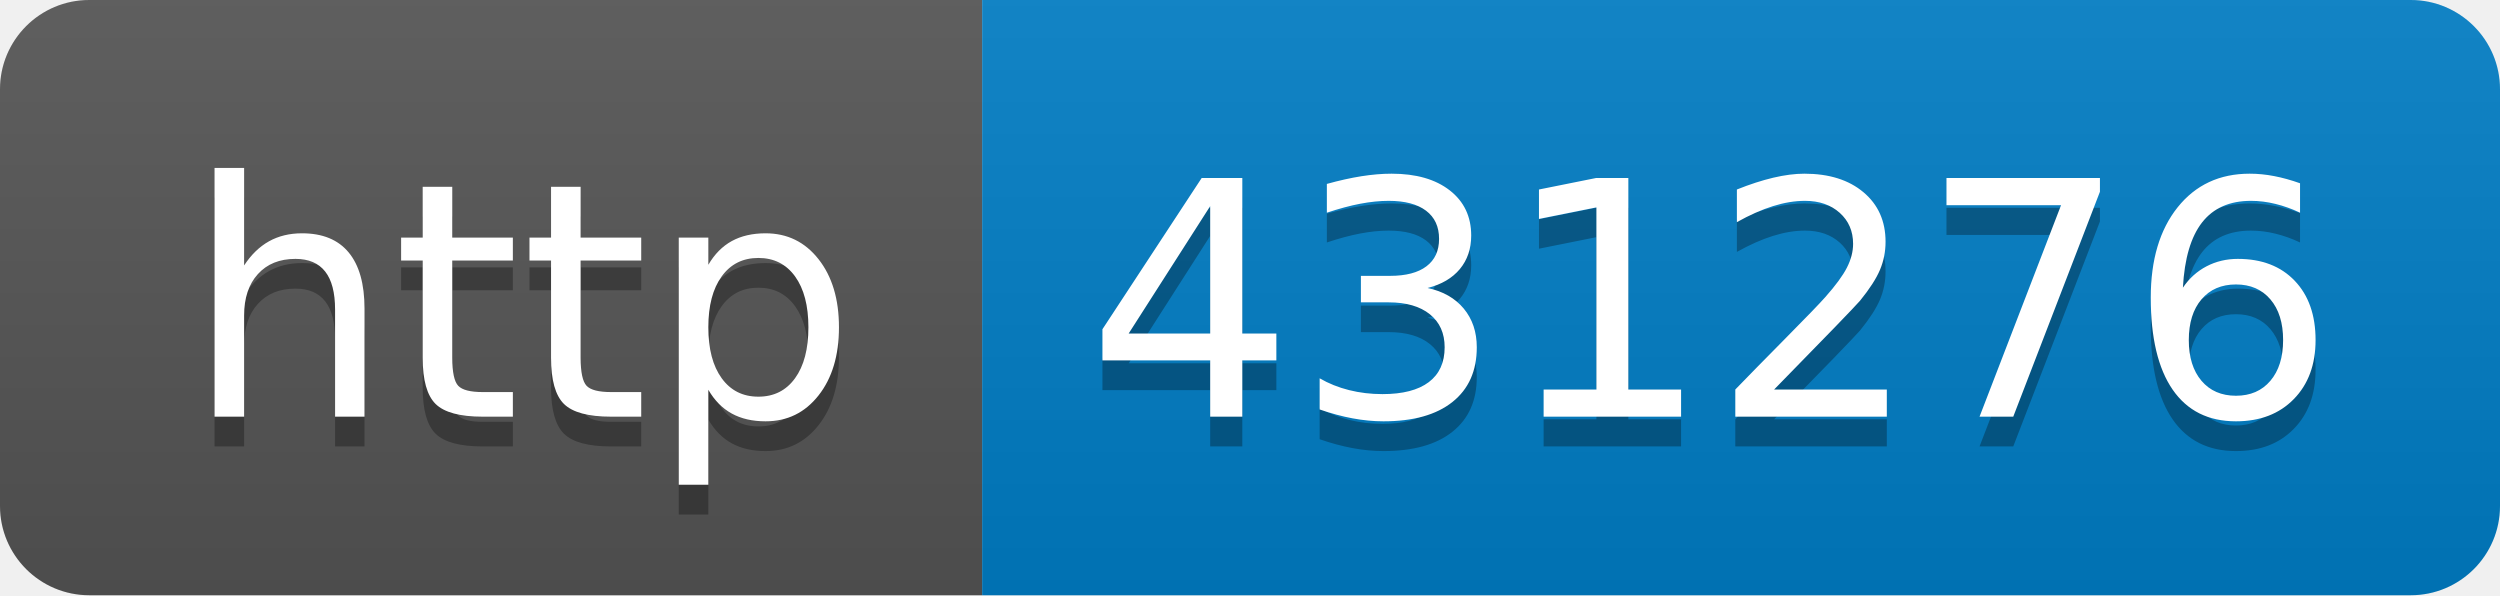
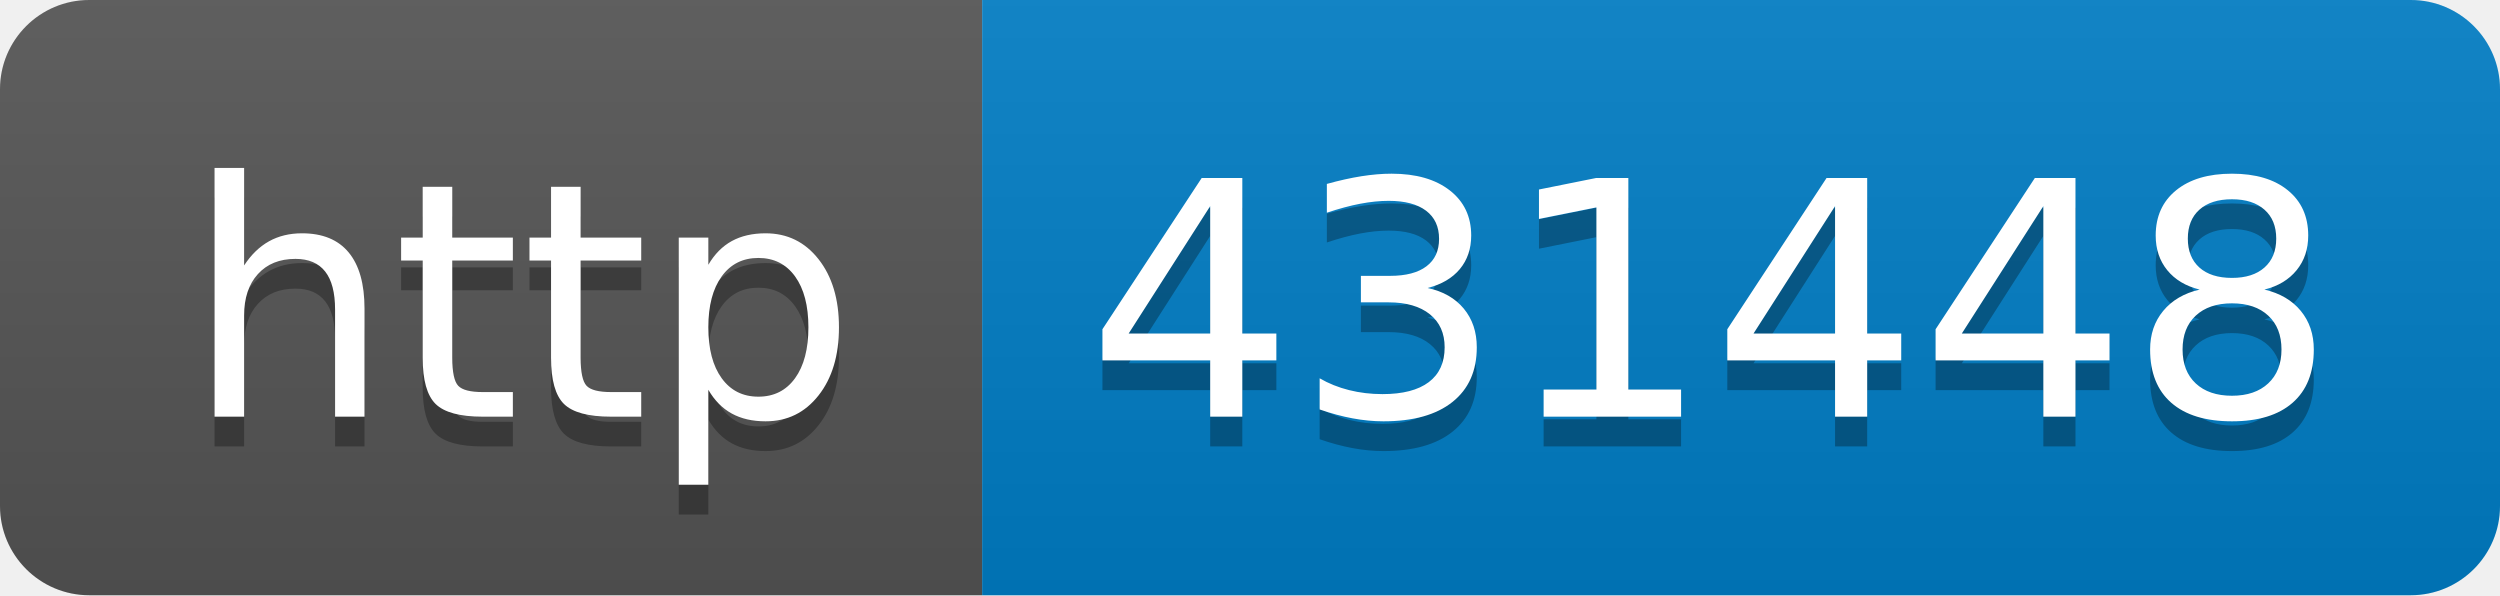
- <svg xmlns="http://www.w3.org/2000/svg" width="84" height="20" role="img" aria-label="http: 431276">
+ <svg xmlns="http://www.w3.org/2000/svg" width="84" height="20" role="img" aria-label="http: 431448">
  <linearGradient id="s" x2="0" y2="100%">
    <stop offset="0" stop-color="#bbb" stop-opacity=".1" />
    <stop offset="1" stop-opacity=".1" />
  </linearGradient>
  <clipPath id="r">
    <rect width="84" height="20" rx="3" fill="#fff" />
  </clipPath>
  <g clip-path="url(#r)">
    <rect width="33" height="20" fill="#555" />
    <rect x="33" width="51" height="20" fill="#007ec6" />
    <rect width="84" height="20" fill="url(#s)" />
  </g>
  <g fill="#fff" text-anchor="middle" font-family="Verdana,Geneva,DejaVu Sans,sans-serif" text-rendering="geometricPrecision" font-size="110">
    <text aria-hidden="true" x="175" y="150" fill="#010101" fill-opacity=".3" transform="scale(.1)" textLength="230">http</text>
    <text x="175" y="140" transform="scale(.1)" fill="#fff" textLength="230">http</text>
-     <text aria-hidden="true" x="575" y="150" fill="#010101" fill-opacity=".3" transform="scale(.1)" textLength="410">431276</text>
-     <text x="575" y="140" transform="scale(.1)" fill="#fff" textLength="410">431276</text>
+     <text aria-hidden="true" x="575" y="150" fill="#010101" fill-opacity=".3" transform="scale(.1)" textLength="410">431448</text>
+     <text x="575" y="140" transform="scale(.1)" fill="#fff" textLength="410">431448</text>
  </g>
</svg>
